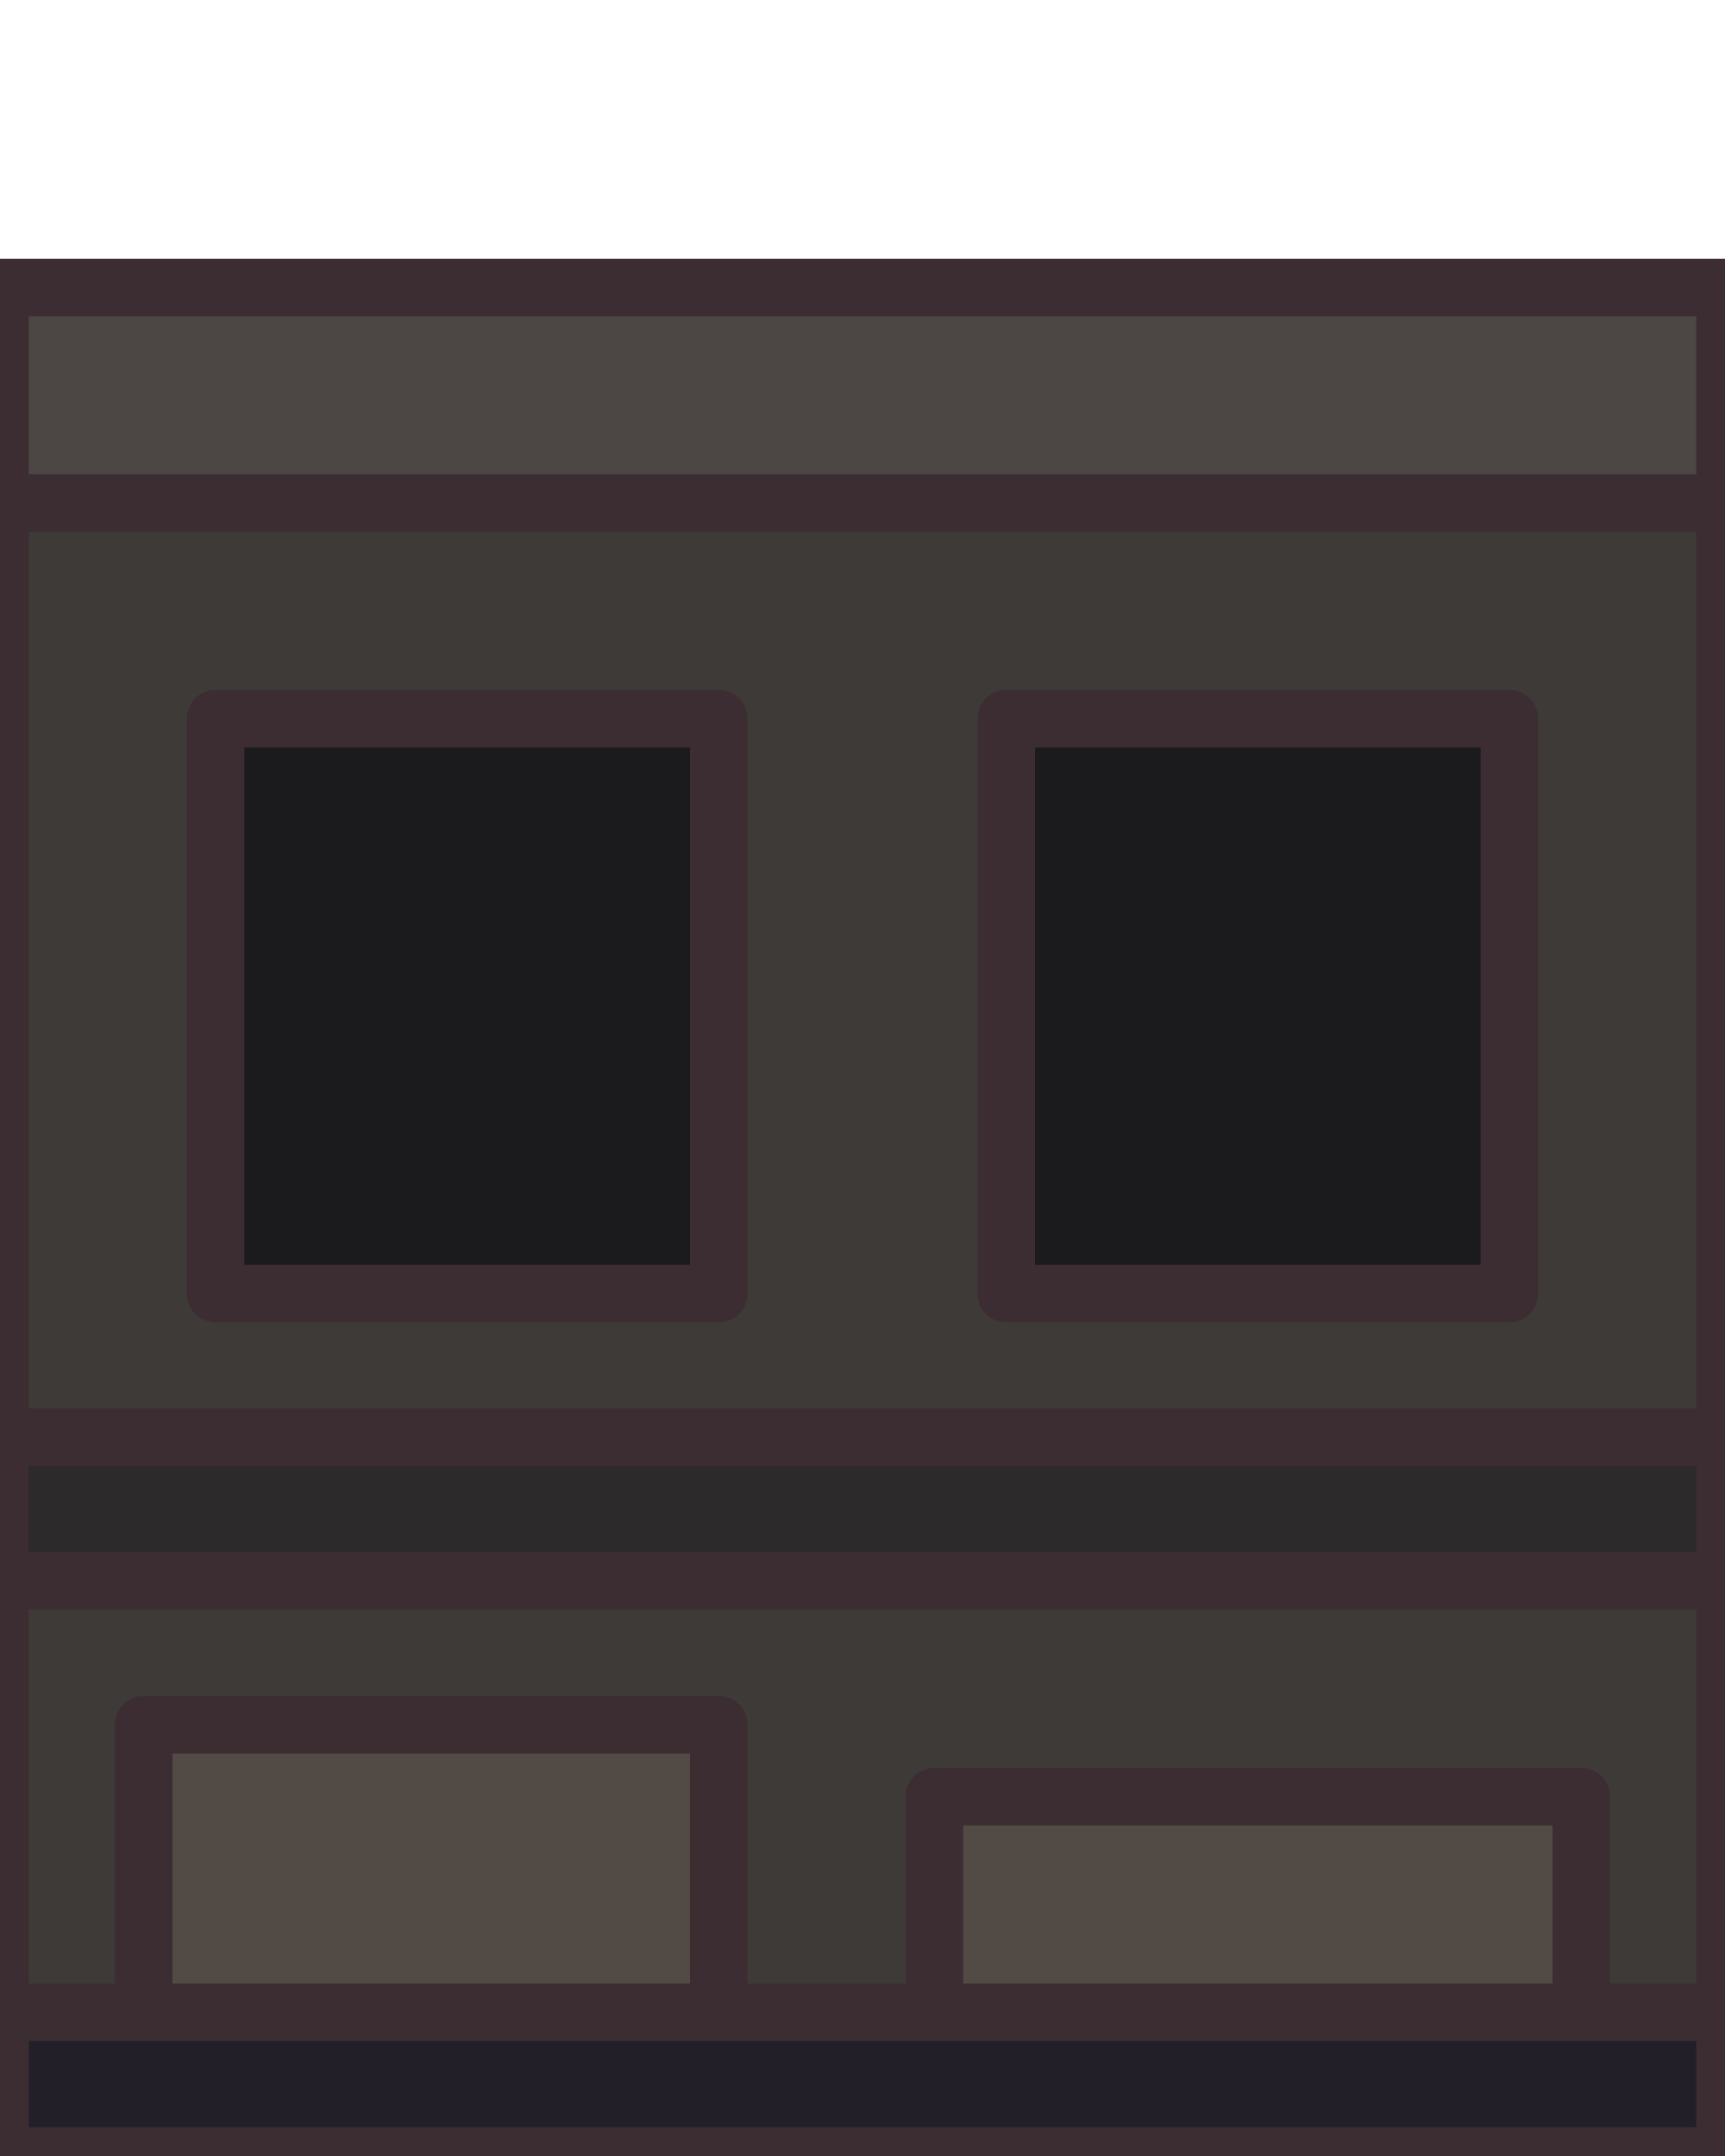
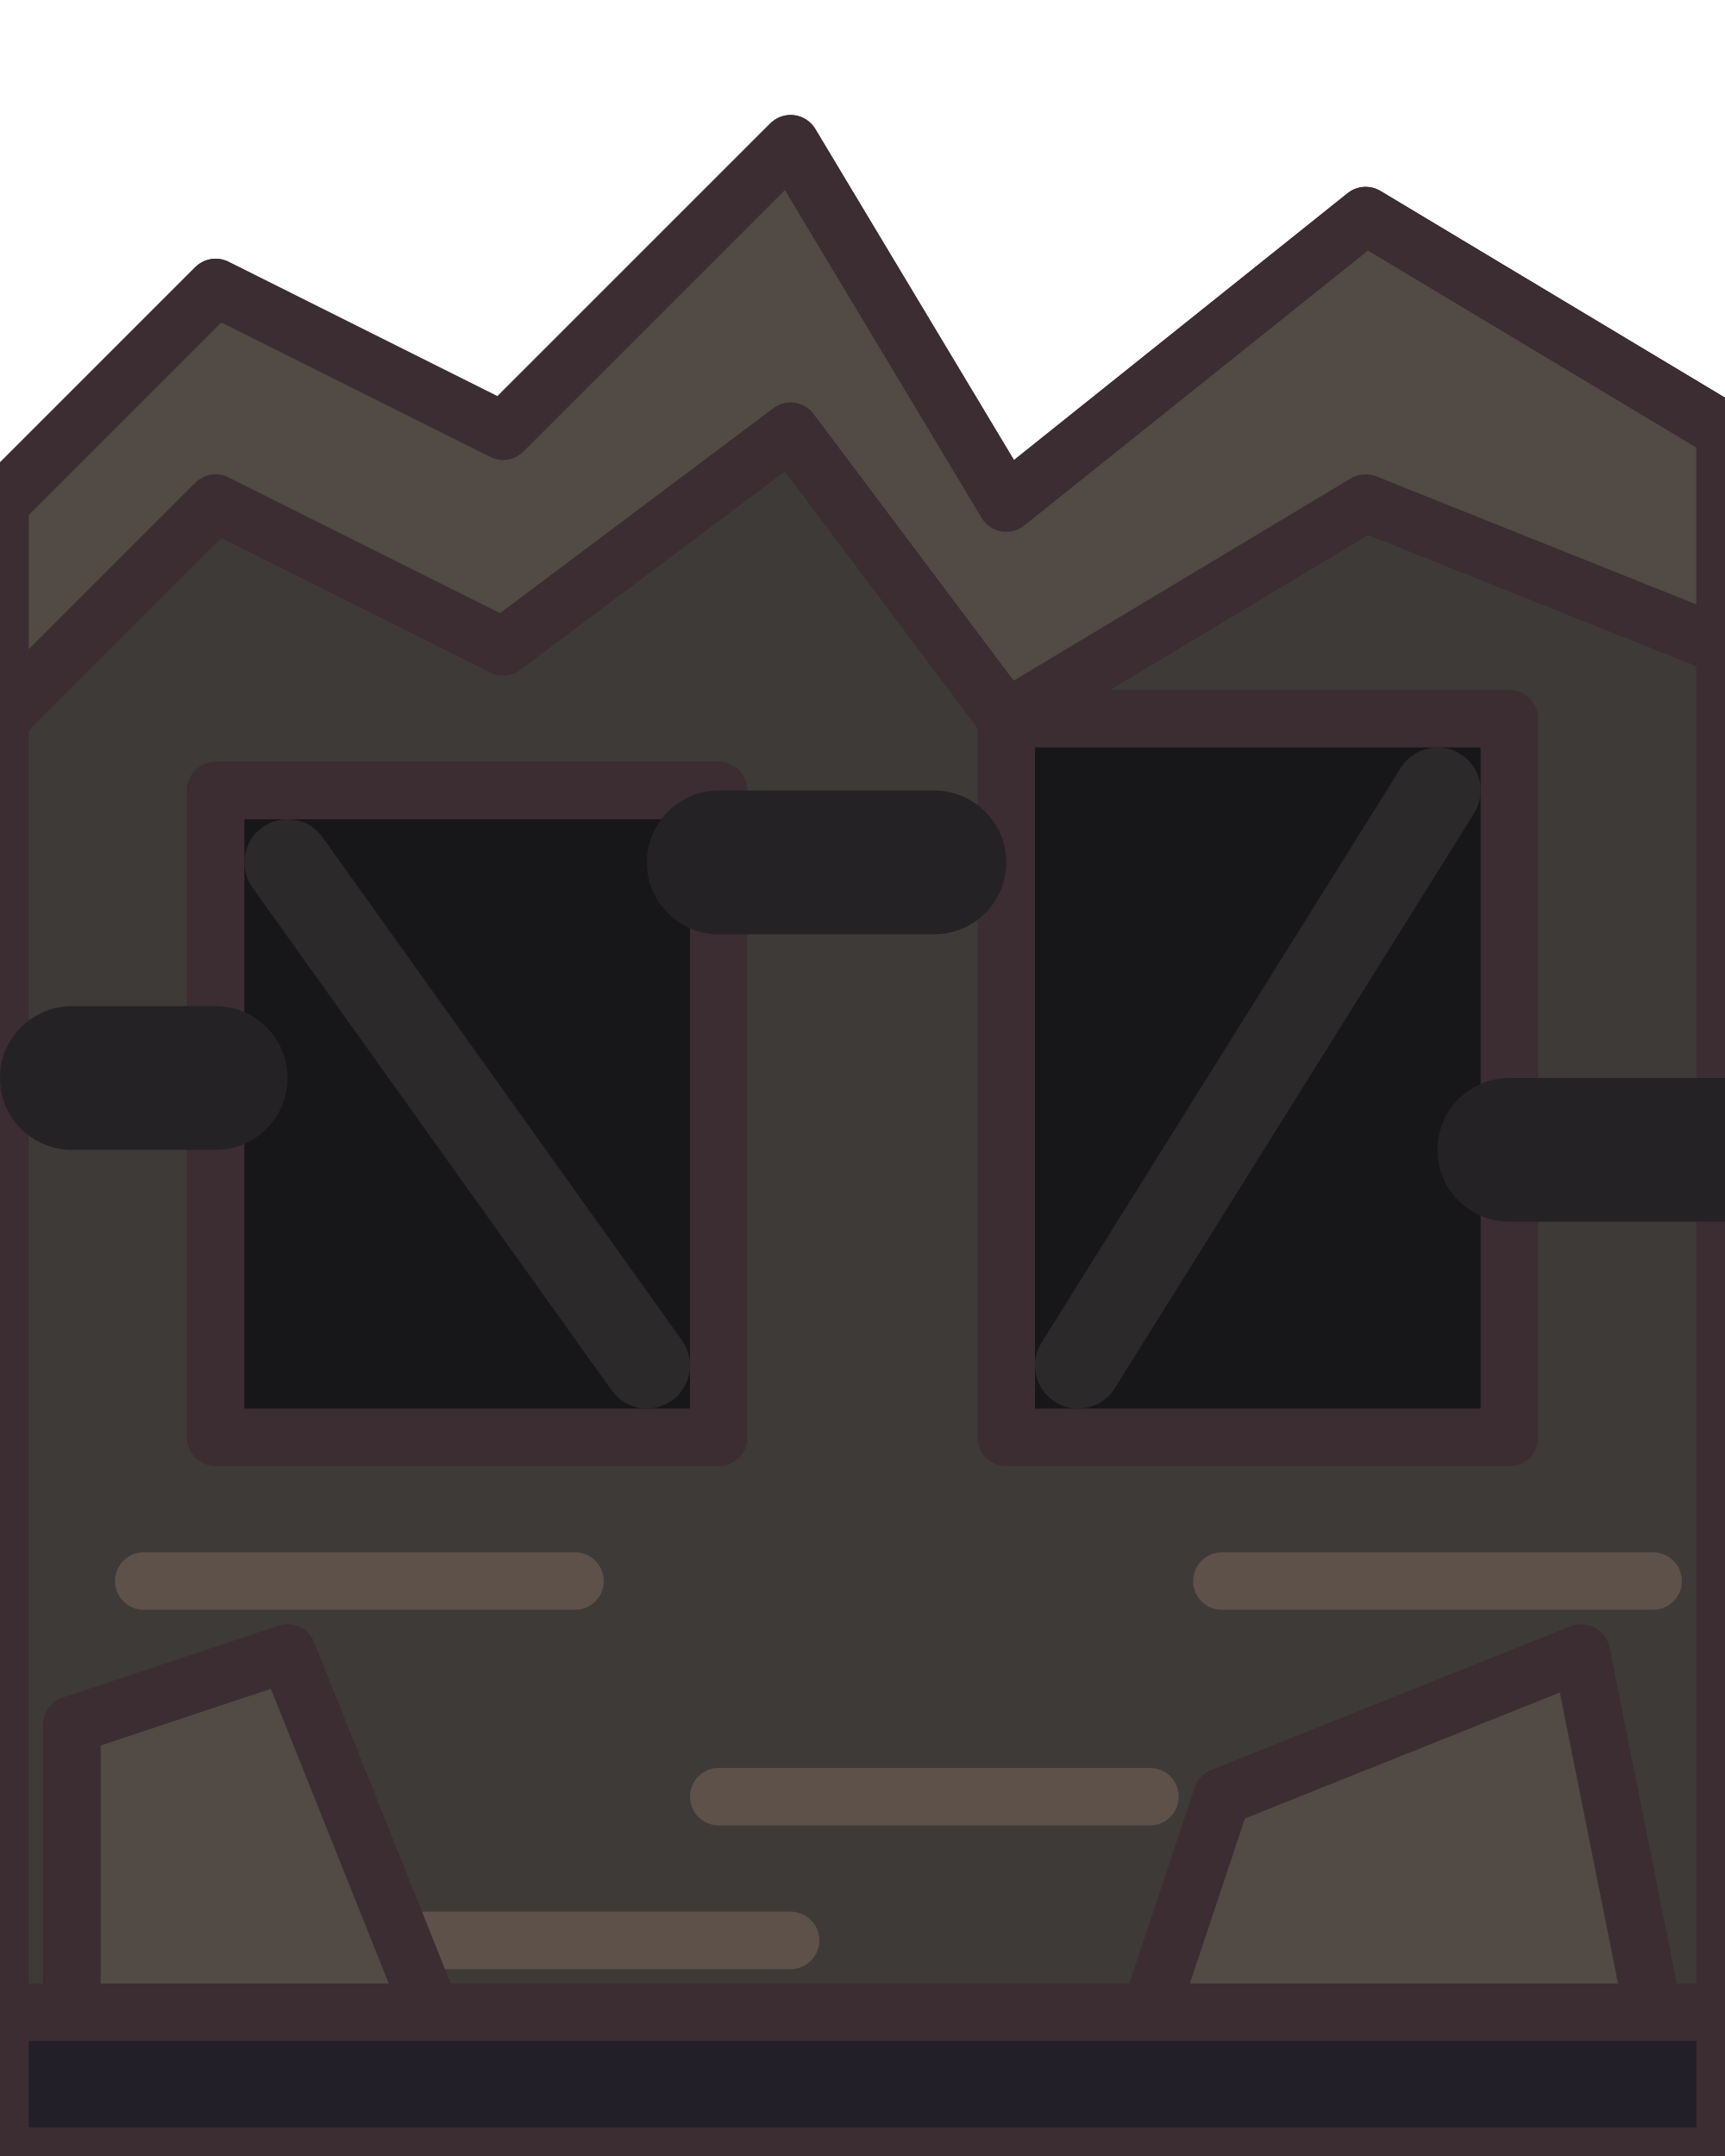
<svg xmlns="http://www.w3.org/2000/svg" width="24" height="30" viewBox="0 0 24 30" shape-rendering="geometricPrecision" stroke="#3b2d32" stroke-width="0.8" stroke-linejoin="round" stroke-linecap="round">
-   <rect x="0" y="4" width="24" height="24" fill="#3e3a38" />
-   <rect x="0" y="4" width="24" height="3" fill="#4c4744" />
-   <rect x="3" y="10" width="7" height="8" fill="#1b1a1c" />
-   <rect x="14" y="10" width="7" height="8" fill="#1b1a1c" />
-   <rect x="0" y="20" width="24" height="2" fill="#2c2a2a" />
-   <rect x="2" y="24" width="8" height="4" fill="#514a45" />
-   <rect x="13" y="25" width="9" height="3" fill="#514a45" />
+   <path d="M0 7 L3 4 L7 6 L11 2 L14 7 L19 3 L24 6 V28 H0 Z" fill="#3e3a38" />
+   <path d="M0 7 L3 4 L7 6 L11 2 L14 7 L19 3 L24 6 V9 L19 7 L14 10 L11 6 L7 9 L3 7 L0 10 Z" fill="#514a45" />
+   <path d="M3 11 H10 V20 H3 Z M14 10 H21 V20 H14 Z" fill="#17171a" />
+   <path d="M4 12 L9 19 M20 11 L15 19" fill="none" stroke="#2b2929" stroke-width="1.2" />
+   <path d="M2 22 H8 M10 25 H16 M17 22 H23 M4 27 H11" fill="none" stroke="#5d5149" />
+   <path d="M1 15 H3 M10 12 H13 M21 16 H24" fill="none" stroke="#242224" stroke-width="2" />
+   <path d="M1 24 L4 23 L6 28 H1 Z M17 25 L22 23 L23 28 H16 Z" fill="#514a45" />
  <rect x="0" y="28" width="24" height="2" fill="#221f28" />
</svg>
